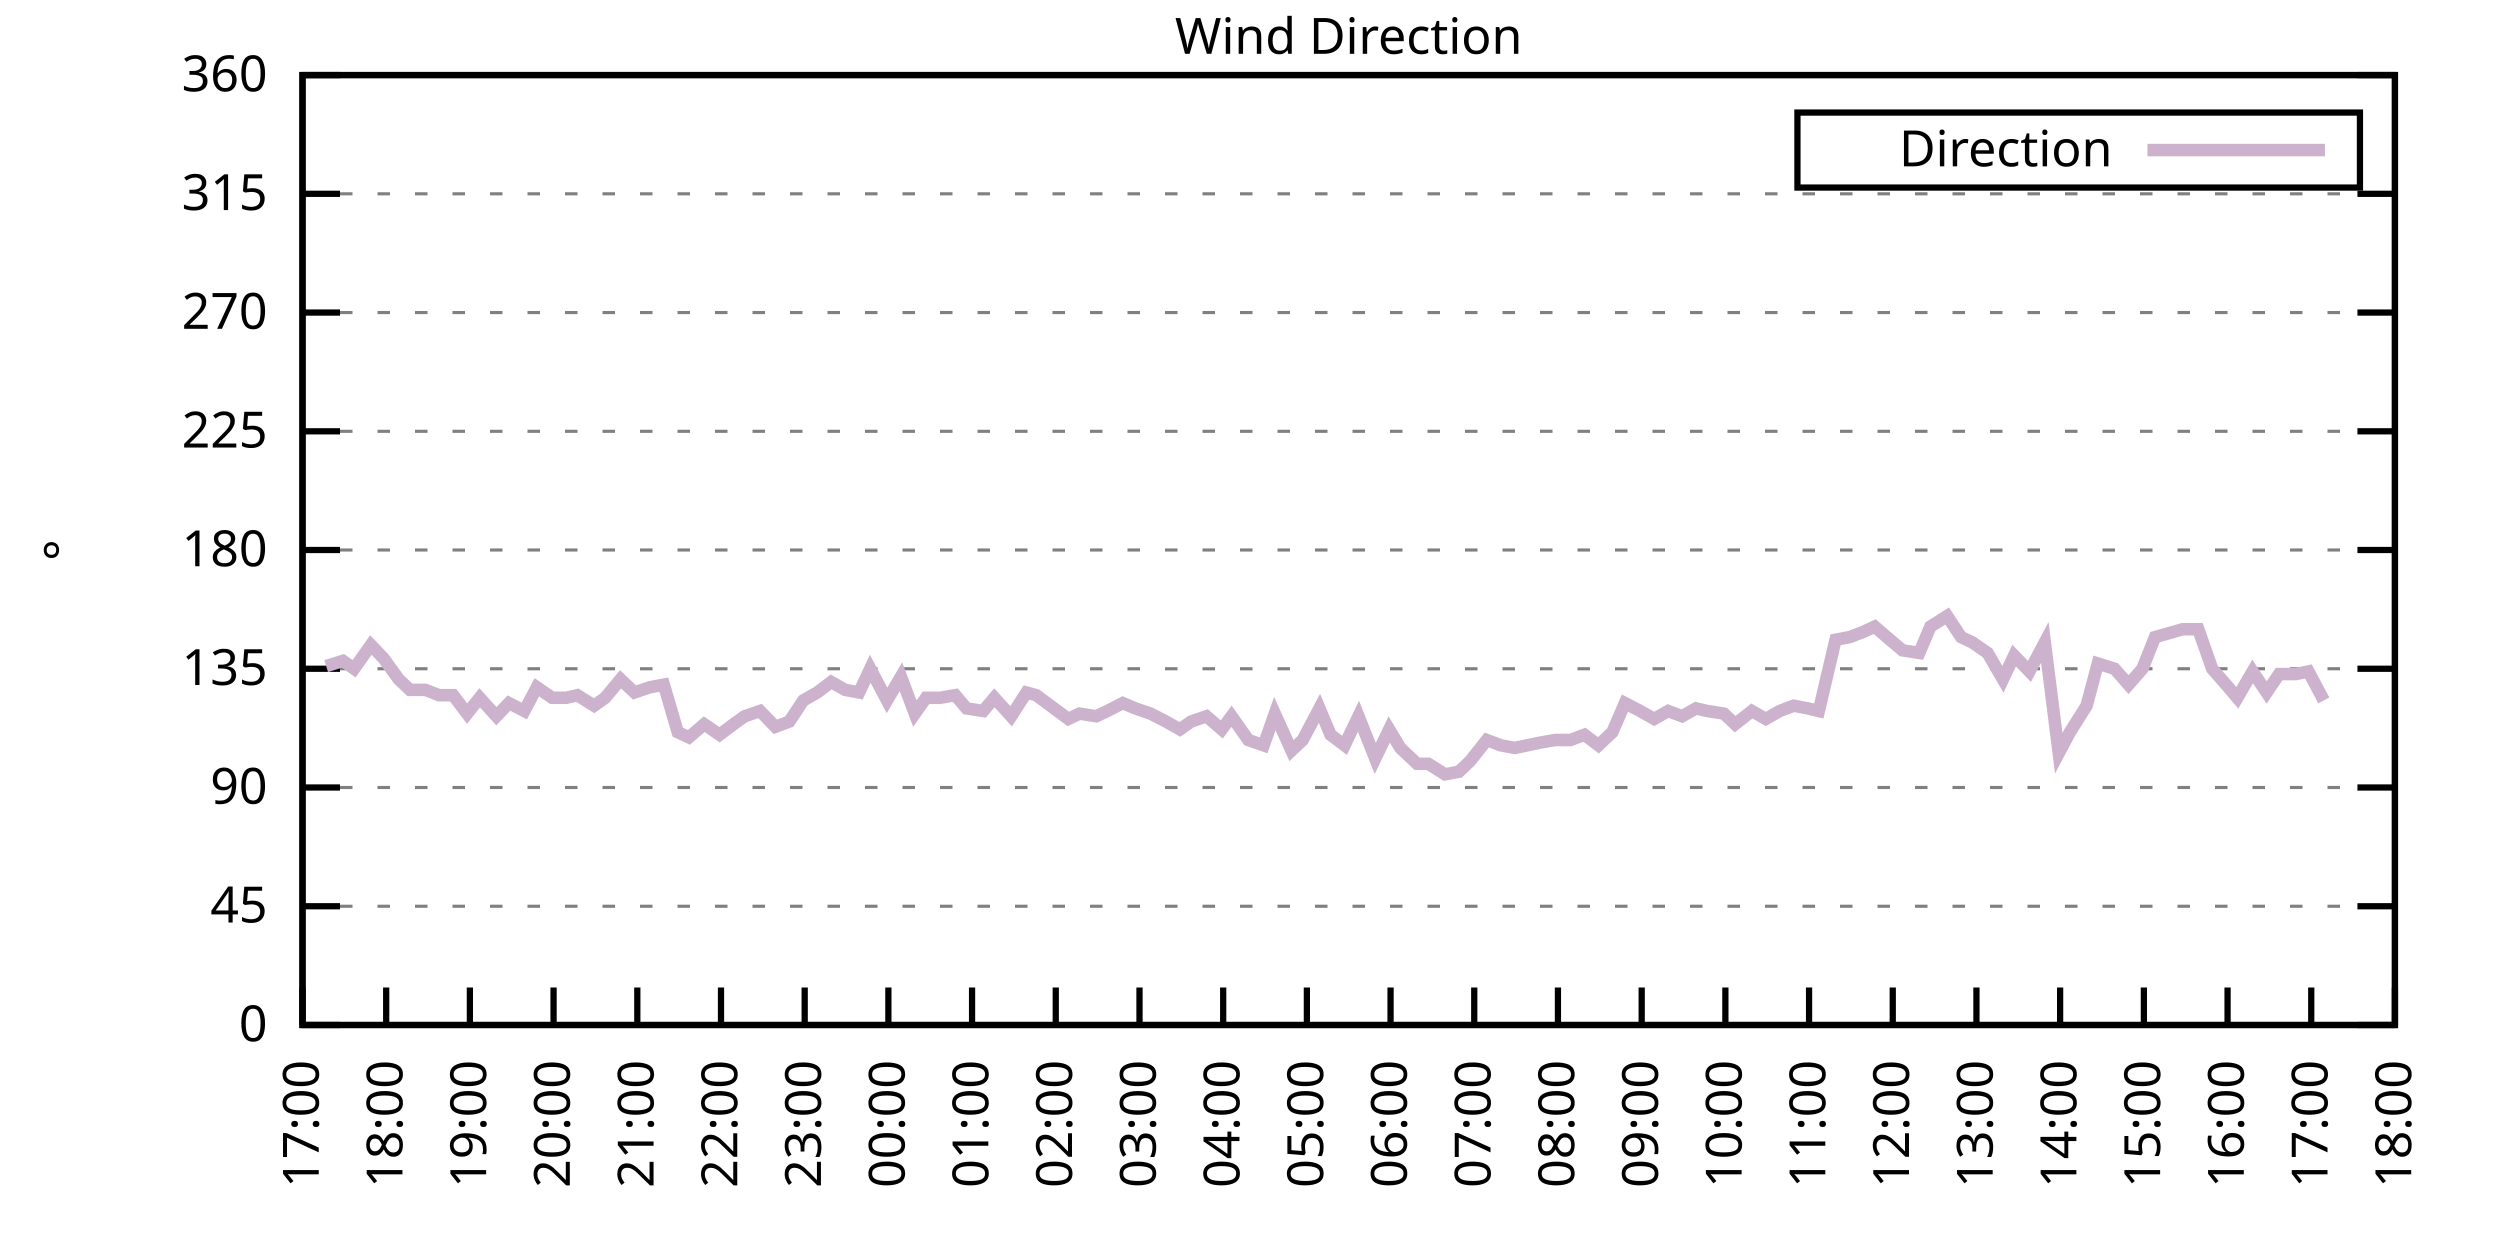
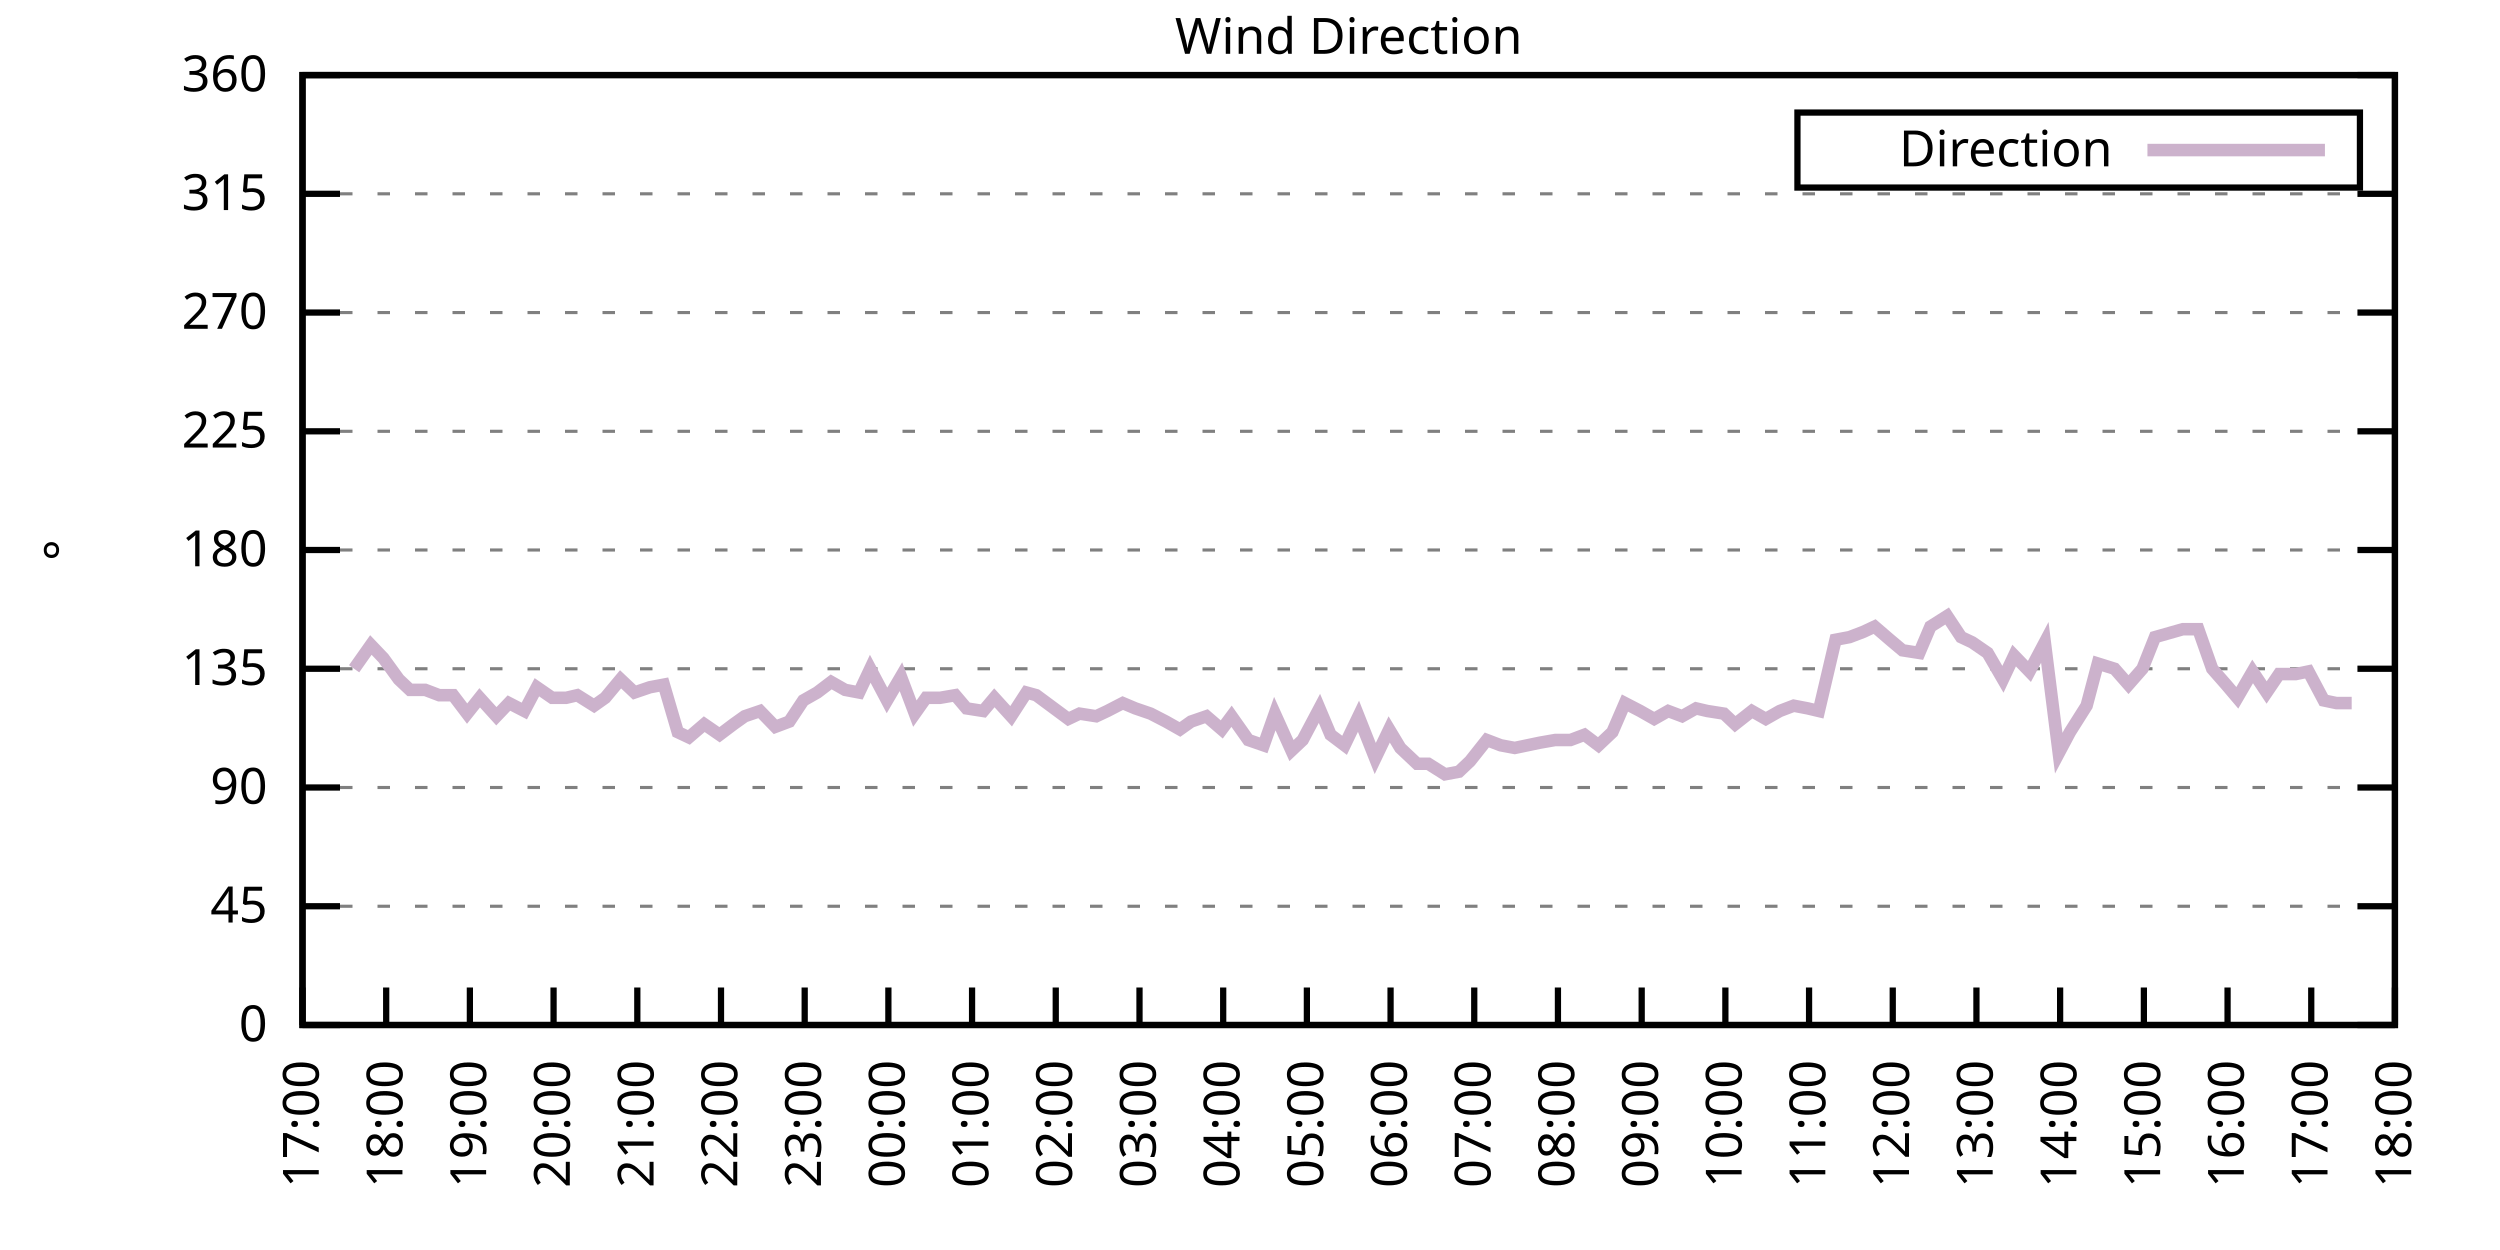
<svg xmlns="http://www.w3.org/2000/svg" xmlns:xlink="http://www.w3.org/1999/xlink" width="400" height="200" viewBox="0 0 400 200">
  <g id="gnuplot_canvas">
    <rect x="0" y="0" width="400" height="200" fill="none" />
    <defs>
      <circle id="gpDot" r="0.5" stroke-width="0.5" stroke="currentColor" />
      <path id="gpPt0" stroke-width="0.333" stroke="currentColor" d="M-1,0 h2 M0,-1 v2" />
      <path id="gpPt1" stroke-width="0.333" stroke="currentColor" d="M-1,-1 L1,1 M1,-1 L-1,1" />
      <path id="gpPt2" stroke-width="0.333" stroke="currentColor" d="M-1,0 L1,0 M0,-1 L0,1 M-1,-1 L1,1 M-1,1 L1,-1" />
      <rect id="gpPt3" stroke-width="0.333" stroke="currentColor" x="-1" y="-1" width="2" height="2" />
      <rect id="gpPt4" stroke-width="0.333" stroke="currentColor" fill="currentColor" x="-1" y="-1" width="2" height="2" />
      <circle id="gpPt5" stroke-width="0.333" stroke="currentColor" cx="0" cy="0" r="1" />
      <use xlink:href="#gpPt5" id="gpPt6" fill="currentColor" stroke="none" />
      <path id="gpPt7" stroke-width="0.333" stroke="currentColor" d="M0,-1.33 L-1.33,0.67 L1.33,0.67 z" />
      <use xlink:href="#gpPt7" id="gpPt8" fill="currentColor" stroke="none" />
      <use xlink:href="#gpPt7" id="gpPt9" stroke="currentColor" transform="rotate(180)" />
      <use xlink:href="#gpPt9" id="gpPt10" fill="currentColor" stroke="none" />
      <use xlink:href="#gpPt3" id="gpPt11" stroke="currentColor" transform="rotate(45)" />
      <use xlink:href="#gpPt11" id="gpPt12" fill="currentColor" stroke="none" />
      <path id="gpPt13" stroke-width="0.333" stroke="currentColor" d="M0,1.330 L1.265,0.411 L0.782,-1.067 L-0.782,-1.076 L-1.265,0.411 z" />
      <use xlink:href="#gpPt13" id="gpPt14" fill="currentColor" stroke="none" />
      <filter id="textbox" filterUnits="objectBoundingBox" x="0" y="0" height="1" width="1">
        <feFlood flood-color="white" flood-opacity="1" result="bgnd" />
        <feComposite in="SourceGraphic" in2="bgnd" operator="atop" />
      </filter>
      <filter id="greybox" filterUnits="objectBoundingBox" x="0" y="0" height="1" width="1">
        <feFlood flood-color="lightgrey" flood-opacity="1" result="grey" />
        <feComposite in="SourceGraphic" in2="grey" operator="atop" />
      </filter>
    </defs>
    <g fill="none" color="white" stroke="currentColor" stroke-width="1.00" stroke-linecap="butt" stroke-linejoin="miter">
</g>
    <g fill="none" color="black" stroke="currentColor" stroke-width="1.00" stroke-linecap="butt" stroke-linejoin="miter">
      <g stroke="none" shape-rendering="crispEdges">
        <polygon fill="rgb(255, 255, 255)" points="48.40,164.00 383.18,164.00 383.18,12.02 48.40,12.02 " />
      </g>
    </g>
    <g fill="none" color="black" stroke="currentColor" stroke-width="1.00" stroke-linecap="butt" stroke-linejoin="miter">
</g>
    <g fill="none" color="black" stroke="black" stroke-width="0.50" stroke-linecap="butt" stroke-linejoin="miter">
</g>
    <g fill="none" color="gray" stroke="currentColor" stroke-width="0.50" stroke-linecap="butt" stroke-linejoin="miter">
      <path stroke="gray" stroke-dasharray="2,4" class="gridline" d="M48.40,164.00 L383.19,164.00  " />
    </g>
    <g fill="none" color="gray" stroke="gray" stroke-width="1.00" stroke-linecap="butt" stroke-linejoin="miter">
</g>
    <g fill="none" color="black" stroke="currentColor" stroke-width="1.00" stroke-linecap="butt" stroke-linejoin="miter">
      <path stroke="black" d="M48.40,164.00 L54.40,164.00 M383.19,164.00 L377.19,164.00  " />
      <g transform="translate(42.80,166.60)" stroke="none" fill="black" font-family="Sans" font-size="8.00" text-anchor="end">
        <text>
          <tspan font-family="Sans"> 0</tspan>
        </text>
      </g>
    </g>
    <g fill="none" color="black" stroke="currentColor" stroke-width="1.00" stroke-linecap="butt" stroke-linejoin="miter">
</g>
    <g fill="none" color="black" stroke="black" stroke-width="0.50" stroke-linecap="butt" stroke-linejoin="miter">
</g>
    <g fill="none" color="gray" stroke="currentColor" stroke-width="0.50" stroke-linecap="butt" stroke-linejoin="miter">
      <path stroke="gray" stroke-dasharray="2,4" class="gridline" d="M48.40,145.00 L383.19,145.00  " />
    </g>
    <g fill="none" color="gray" stroke="gray" stroke-width="1.00" stroke-linecap="butt" stroke-linejoin="miter">
</g>
    <g fill="none" color="black" stroke="currentColor" stroke-width="1.00" stroke-linecap="butt" stroke-linejoin="miter">
      <path stroke="black" d="M48.40,145.00 L54.40,145.00 M383.19,145.00 L377.19,145.00  " />
      <g transform="translate(42.80,147.60)" stroke="none" fill="black" font-family="Sans" font-size="8.00" text-anchor="end">
        <text>
          <tspan font-family="Sans"> 45</tspan>
        </text>
      </g>
    </g>
    <g fill="none" color="black" stroke="currentColor" stroke-width="1.00" stroke-linecap="butt" stroke-linejoin="miter">
</g>
    <g fill="none" color="black" stroke="black" stroke-width="0.50" stroke-linecap="butt" stroke-linejoin="miter">
</g>
    <g fill="none" color="gray" stroke="currentColor" stroke-width="0.50" stroke-linecap="butt" stroke-linejoin="miter">
      <path stroke="gray" stroke-dasharray="2,4" class="gridline" d="M48.40,126.00 L383.19,126.00  " />
    </g>
    <g fill="none" color="gray" stroke="gray" stroke-width="1.00" stroke-linecap="butt" stroke-linejoin="miter">
</g>
    <g fill="none" color="black" stroke="currentColor" stroke-width="1.00" stroke-linecap="butt" stroke-linejoin="miter">
      <path stroke="black" d="M48.40,126.00 L54.40,126.00 M383.19,126.00 L377.19,126.00  " />
      <g transform="translate(42.80,128.60)" stroke="none" fill="black" font-family="Sans" font-size="8.00" text-anchor="end">
        <text>
          <tspan font-family="Sans"> 90</tspan>
        </text>
      </g>
    </g>
    <g fill="none" color="black" stroke="currentColor" stroke-width="1.00" stroke-linecap="butt" stroke-linejoin="miter">
</g>
    <g fill="none" color="black" stroke="black" stroke-width="0.50" stroke-linecap="butt" stroke-linejoin="miter">
</g>
    <g fill="none" color="gray" stroke="currentColor" stroke-width="0.50" stroke-linecap="butt" stroke-linejoin="miter">
      <path stroke="gray" stroke-dasharray="2,4" class="gridline" d="M48.40,107.00 L383.19,107.00  " />
    </g>
    <g fill="none" color="gray" stroke="gray" stroke-width="1.00" stroke-linecap="butt" stroke-linejoin="miter">
</g>
    <g fill="none" color="black" stroke="currentColor" stroke-width="1.00" stroke-linecap="butt" stroke-linejoin="miter">
      <path stroke="black" d="M48.40,107.00 L54.40,107.00 M383.19,107.00 L377.19,107.00  " />
      <g transform="translate(42.80,109.60)" stroke="none" fill="black" font-family="Sans" font-size="8.00" text-anchor="end">
        <text>
          <tspan font-family="Sans"> 135</tspan>
        </text>
      </g>
    </g>
    <g fill="none" color="black" stroke="currentColor" stroke-width="1.00" stroke-linecap="butt" stroke-linejoin="miter">
</g>
    <g fill="none" color="black" stroke="black" stroke-width="0.50" stroke-linecap="butt" stroke-linejoin="miter">
</g>
    <g fill="none" color="gray" stroke="currentColor" stroke-width="0.50" stroke-linecap="butt" stroke-linejoin="miter">
      <path stroke="gray" stroke-dasharray="2,4" class="gridline" d="M48.40,88.00 L383.19,88.00  " />
    </g>
    <g fill="none" color="gray" stroke="gray" stroke-width="1.00" stroke-linecap="butt" stroke-linejoin="miter">
</g>
    <g fill="none" color="black" stroke="currentColor" stroke-width="1.00" stroke-linecap="butt" stroke-linejoin="miter">
      <path stroke="black" d="M48.40,88.00 L54.40,88.00 M383.19,88.00 L377.19,88.00  " />
      <g transform="translate(42.80,90.60)" stroke="none" fill="black" font-family="Sans" font-size="8.00" text-anchor="end">
        <text>
          <tspan font-family="Sans"> 180</tspan>
        </text>
      </g>
    </g>
    <g fill="none" color="black" stroke="currentColor" stroke-width="1.00" stroke-linecap="butt" stroke-linejoin="miter">
</g>
    <g fill="none" color="black" stroke="black" stroke-width="0.50" stroke-linecap="butt" stroke-linejoin="miter">
</g>
    <g fill="none" color="gray" stroke="currentColor" stroke-width="0.50" stroke-linecap="butt" stroke-linejoin="miter">
      <path stroke="gray" stroke-dasharray="2,4" class="gridline" d="M48.40,69.01 L383.19,69.01  " />
    </g>
    <g fill="none" color="gray" stroke="gray" stroke-width="1.00" stroke-linecap="butt" stroke-linejoin="miter">
</g>
    <g fill="none" color="black" stroke="currentColor" stroke-width="1.00" stroke-linecap="butt" stroke-linejoin="miter">
      <path stroke="black" d="M48.40,69.01 L54.40,69.01 M383.19,69.01 L377.19,69.01  " />
      <g transform="translate(42.80,71.61)" stroke="none" fill="black" font-family="Sans" font-size="8.00" text-anchor="end">
        <text>
          <tspan font-family="Sans"> 225</tspan>
        </text>
      </g>
    </g>
    <g fill="none" color="black" stroke="currentColor" stroke-width="1.00" stroke-linecap="butt" stroke-linejoin="miter">
</g>
    <g fill="none" color="black" stroke="black" stroke-width="0.50" stroke-linecap="butt" stroke-linejoin="miter">
</g>
    <g fill="none" color="gray" stroke="currentColor" stroke-width="0.50" stroke-linecap="butt" stroke-linejoin="miter">
      <path stroke="gray" stroke-dasharray="2,4" class="gridline" d="M48.40,50.01 L383.19,50.01  " />
    </g>
    <g fill="none" color="gray" stroke="gray" stroke-width="1.00" stroke-linecap="butt" stroke-linejoin="miter">
</g>
    <g fill="none" color="black" stroke="currentColor" stroke-width="1.00" stroke-linecap="butt" stroke-linejoin="miter">
      <path stroke="black" d="M48.40,50.01 L54.40,50.01 M383.19,50.01 L377.19,50.01  " />
      <g transform="translate(42.80,52.61)" stroke="none" fill="black" font-family="Sans" font-size="8.00" text-anchor="end">
        <text>
          <tspan font-family="Sans"> 270</tspan>
        </text>
      </g>
    </g>
    <g fill="none" color="black" stroke="currentColor" stroke-width="1.00" stroke-linecap="butt" stroke-linejoin="miter">
</g>
    <g fill="none" color="black" stroke="black" stroke-width="0.50" stroke-linecap="butt" stroke-linejoin="miter">
</g>
    <g fill="none" color="gray" stroke="currentColor" stroke-width="0.50" stroke-linecap="butt" stroke-linejoin="miter">
      <path stroke="gray" stroke-dasharray="2,4" class="gridline" d="M48.40,31.01 L383.19,31.01  " />
    </g>
    <g fill="none" color="gray" stroke="gray" stroke-width="1.00" stroke-linecap="butt" stroke-linejoin="miter">
</g>
    <g fill="none" color="black" stroke="currentColor" stroke-width="1.00" stroke-linecap="butt" stroke-linejoin="miter">
      <path stroke="black" d="M48.40,31.01 L54.40,31.01 M383.19,31.01 L377.19,31.01  " />
      <g transform="translate(42.80,33.61)" stroke="none" fill="black" font-family="Sans" font-size="8.00" text-anchor="end">
        <text>
          <tspan font-family="Sans"> 315</tspan>
        </text>
      </g>
    </g>
    <g fill="none" color="black" stroke="currentColor" stroke-width="1.00" stroke-linecap="butt" stroke-linejoin="miter">
</g>
    <g fill="none" color="black" stroke="black" stroke-width="0.50" stroke-linecap="butt" stroke-linejoin="miter">
</g>
    <g fill="none" color="gray" stroke="currentColor" stroke-width="0.50" stroke-linecap="butt" stroke-linejoin="miter">
      <path stroke="gray" stroke-dasharray="2,4" class="gridline" d="M48.40,12.01 L383.19,12.01  " />
    </g>
    <g fill="none" color="gray" stroke="gray" stroke-width="1.00" stroke-linecap="butt" stroke-linejoin="miter">
</g>
    <g fill="none" color="black" stroke="currentColor" stroke-width="1.00" stroke-linecap="butt" stroke-linejoin="miter">
      <path stroke="black" d="M48.40,12.01 L54.40,12.01 M383.19,12.01 L377.19,12.01  " />
      <g transform="translate(42.80,14.61)" stroke="none" fill="black" font-family="Sans" font-size="8.00" text-anchor="end">
        <text>
          <tspan font-family="Sans"> 360</tspan>
        </text>
      </g>
    </g>
    <g fill="none" color="black" stroke="currentColor" stroke-width="1.00" stroke-linecap="butt" stroke-linejoin="miter">
      <path stroke="black" d="M48.40,164.00 L48.40,158.00  " />
      <g transform="translate(51.00,169.60) rotate(270.00)" stroke="none" fill="black" font-family="Sans" font-size="8.00" text-anchor="end">
        <text>
          <tspan font-family="Sans">17:00</tspan>
        </text>
      </g>
    </g>
    <g fill="none" color="black" stroke="currentColor" stroke-width="1.00" stroke-linecap="butt" stroke-linejoin="miter">
      <path stroke="black" d="M61.79,164.00 L61.79,158.00  " />
      <g transform="translate(64.39,169.60) rotate(270.00)" stroke="none" fill="black" font-family="Sans" font-size="8.00" text-anchor="end">
        <text>
          <tspan font-family="Sans">18:00</tspan>
        </text>
      </g>
    </g>
    <g fill="none" color="black" stroke="currentColor" stroke-width="1.00" stroke-linecap="butt" stroke-linejoin="miter">
      <path stroke="black" d="M75.18,164.00 L75.18,158.00  " />
      <g transform="translate(77.78,169.60) rotate(270.00)" stroke="none" fill="black" font-family="Sans" font-size="8.00" text-anchor="end">
        <text>
          <tspan font-family="Sans">19:00</tspan>
        </text>
      </g>
    </g>
    <g fill="none" color="black" stroke="currentColor" stroke-width="1.00" stroke-linecap="butt" stroke-linejoin="miter">
      <path stroke="black" d="M88.57,164.00 L88.57,158.00  " />
      <g transform="translate(91.17,169.60) rotate(270.00)" stroke="none" fill="black" font-family="Sans" font-size="8.00" text-anchor="end">
        <text>
          <tspan font-family="Sans">20:00</tspan>
        </text>
      </g>
    </g>
    <g fill="none" color="black" stroke="currentColor" stroke-width="1.00" stroke-linecap="butt" stroke-linejoin="miter">
      <path stroke="black" d="M101.97,164.00 L101.97,158.00  " />
      <g transform="translate(104.57,169.60) rotate(270.00)" stroke="none" fill="black" font-family="Sans" font-size="8.00" text-anchor="end">
        <text>
          <tspan font-family="Sans">21:00</tspan>
        </text>
      </g>
    </g>
    <g fill="none" color="black" stroke="currentColor" stroke-width="1.00" stroke-linecap="butt" stroke-linejoin="miter">
      <path stroke="black" d="M115.36,164.00 L115.36,158.00  " />
      <g transform="translate(117.96,169.60) rotate(270.00)" stroke="none" fill="black" font-family="Sans" font-size="8.00" text-anchor="end">
        <text>
          <tspan font-family="Sans">22:00</tspan>
        </text>
      </g>
    </g>
    <g fill="none" color="black" stroke="currentColor" stroke-width="1.00" stroke-linecap="butt" stroke-linejoin="miter">
      <path stroke="black" d="M128.75,164.00 L128.75,158.00  " />
      <g transform="translate(131.35,169.60) rotate(270.00)" stroke="none" fill="black" font-family="Sans" font-size="8.00" text-anchor="end">
        <text>
          <tspan font-family="Sans">23:00</tspan>
        </text>
      </g>
    </g>
    <g fill="none" color="black" stroke="currentColor" stroke-width="1.00" stroke-linecap="butt" stroke-linejoin="miter">
      <path stroke="black" d="M142.14,164.00 L142.14,158.00  " />
      <g transform="translate(144.74,169.60) rotate(270.00)" stroke="none" fill="black" font-family="Sans" font-size="8.00" text-anchor="end">
        <text>
          <tspan font-family="Sans">00:00</tspan>
        </text>
      </g>
    </g>
    <g fill="none" color="black" stroke="currentColor" stroke-width="1.00" stroke-linecap="butt" stroke-linejoin="miter">
      <path stroke="black" d="M155.53,164.00 L155.53,158.00  " />
      <g transform="translate(158.13,169.60) rotate(270.00)" stroke="none" fill="black" font-family="Sans" font-size="8.00" text-anchor="end">
        <text>
          <tspan font-family="Sans">01:00</tspan>
        </text>
      </g>
    </g>
    <g fill="none" color="black" stroke="currentColor" stroke-width="1.00" stroke-linecap="butt" stroke-linejoin="miter">
      <path stroke="black" d="M168.92,164.00 L168.92,158.00  " />
      <g transform="translate(171.52,169.60) rotate(270.00)" stroke="none" fill="black" font-family="Sans" font-size="8.00" text-anchor="end">
        <text>
          <tspan font-family="Sans">02:00</tspan>
        </text>
      </g>
    </g>
    <g fill="none" color="black" stroke="currentColor" stroke-width="1.00" stroke-linecap="butt" stroke-linejoin="miter">
      <path stroke="black" d="M182.32,164.00 L182.32,158.00  " />
      <g transform="translate(184.92,169.60) rotate(270.00)" stroke="none" fill="black" font-family="Sans" font-size="8.00" text-anchor="end">
        <text>
          <tspan font-family="Sans">03:00</tspan>
        </text>
      </g>
    </g>
    <g fill="none" color="black" stroke="currentColor" stroke-width="1.00" stroke-linecap="butt" stroke-linejoin="miter">
      <path stroke="black" d="M195.71,164.00 L195.71,158.00  " />
      <g transform="translate(198.31,169.60) rotate(270.00)" stroke="none" fill="black" font-family="Sans" font-size="8.00" text-anchor="end">
        <text>
          <tspan font-family="Sans">04:00</tspan>
        </text>
      </g>
    </g>
    <g fill="none" color="black" stroke="currentColor" stroke-width="1.00" stroke-linecap="butt" stroke-linejoin="miter">
      <path stroke="black" d="M209.10,164.00 L209.10,158.00  " />
      <g transform="translate(211.70,169.60) rotate(270.00)" stroke="none" fill="black" font-family="Sans" font-size="8.00" text-anchor="end">
        <text>
          <tspan font-family="Sans">05:00</tspan>
        </text>
      </g>
    </g>
    <g fill="none" color="black" stroke="currentColor" stroke-width="1.00" stroke-linecap="butt" stroke-linejoin="miter">
      <path stroke="black" d="M222.49,164.00 L222.49,158.00  " />
      <g transform="translate(225.09,169.60) rotate(270.00)" stroke="none" fill="black" font-family="Sans" font-size="8.00" text-anchor="end">
        <text>
          <tspan font-family="Sans">06:00</tspan>
        </text>
      </g>
    </g>
    <g fill="none" color="black" stroke="currentColor" stroke-width="1.00" stroke-linecap="butt" stroke-linejoin="miter">
      <path stroke="black" d="M235.88,164.00 L235.88,158.00  " />
      <g transform="translate(238.48,169.60) rotate(270.00)" stroke="none" fill="black" font-family="Sans" font-size="8.00" text-anchor="end">
        <text>
          <tspan font-family="Sans">07:00</tspan>
        </text>
      </g>
    </g>
    <g fill="none" color="black" stroke="currentColor" stroke-width="1.00" stroke-linecap="butt" stroke-linejoin="miter">
      <path stroke="black" d="M249.27,164.00 L249.27,158.00  " />
      <g transform="translate(251.87,169.60) rotate(270.00)" stroke="none" fill="black" font-family="Sans" font-size="8.00" text-anchor="end">
        <text>
          <tspan font-family="Sans">08:00</tspan>
        </text>
      </g>
    </g>
    <g fill="none" color="black" stroke="currentColor" stroke-width="1.00" stroke-linecap="butt" stroke-linejoin="miter">
      <path stroke="black" d="M262.67,164.00 L262.67,158.00  " />
      <g transform="translate(265.27,169.60) rotate(270.00)" stroke="none" fill="black" font-family="Sans" font-size="8.00" text-anchor="end">
        <text>
          <tspan font-family="Sans">09:00</tspan>
        </text>
      </g>
    </g>
    <g fill="none" color="black" stroke="currentColor" stroke-width="1.00" stroke-linecap="butt" stroke-linejoin="miter">
      <path stroke="black" d="M276.06,164.00 L276.06,158.00  " />
      <g transform="translate(278.66,169.60) rotate(270.00)" stroke="none" fill="black" font-family="Sans" font-size="8.00" text-anchor="end">
        <text>
          <tspan font-family="Sans">10:00</tspan>
        </text>
      </g>
    </g>
    <g fill="none" color="black" stroke="currentColor" stroke-width="1.00" stroke-linecap="butt" stroke-linejoin="miter">
      <path stroke="black" d="M289.45,164.00 L289.45,158.00  " />
      <g transform="translate(292.05,169.60) rotate(270.00)" stroke="none" fill="black" font-family="Sans" font-size="8.00" text-anchor="end">
        <text>
          <tspan font-family="Sans">11:00</tspan>
        </text>
      </g>
    </g>
    <g fill="none" color="black" stroke="currentColor" stroke-width="1.00" stroke-linecap="butt" stroke-linejoin="miter">
      <path stroke="black" d="M302.84,164.00 L302.84,158.00  " />
      <g transform="translate(305.44,169.60) rotate(270.00)" stroke="none" fill="black" font-family="Sans" font-size="8.00" text-anchor="end">
        <text>
          <tspan font-family="Sans">12:00</tspan>
        </text>
      </g>
    </g>
    <g fill="none" color="black" stroke="currentColor" stroke-width="1.00" stroke-linecap="butt" stroke-linejoin="miter">
      <path stroke="black" d="M316.23,164.00 L316.23,158.00  " />
      <g transform="translate(318.83,169.60) rotate(270.00)" stroke="none" fill="black" font-family="Sans" font-size="8.00" text-anchor="end">
        <text>
          <tspan font-family="Sans">13:00</tspan>
        </text>
      </g>
    </g>
    <g fill="none" color="black" stroke="currentColor" stroke-width="1.00" stroke-linecap="butt" stroke-linejoin="miter">
      <path stroke="black" d="M329.62,164.00 L329.62,158.00  " />
      <g transform="translate(332.22,169.60) rotate(270.00)" stroke="none" fill="black" font-family="Sans" font-size="8.00" text-anchor="end">
        <text>
          <tspan font-family="Sans">14:00</tspan>
        </text>
      </g>
    </g>
    <g fill="none" color="black" stroke="currentColor" stroke-width="1.00" stroke-linecap="butt" stroke-linejoin="miter">
      <path stroke="black" d="M343.02,164.00 L343.02,158.00  " />
      <g transform="translate(345.62,169.60) rotate(270.00)" stroke="none" fill="black" font-family="Sans" font-size="8.00" text-anchor="end">
        <text>
          <tspan font-family="Sans">15:00</tspan>
        </text>
      </g>
    </g>
    <g fill="none" color="black" stroke="currentColor" stroke-width="1.00" stroke-linecap="butt" stroke-linejoin="miter">
      <path stroke="black" d="M356.41,164.00 L356.41,158.00  " />
      <g transform="translate(359.01,169.60) rotate(270.00)" stroke="none" fill="black" font-family="Sans" font-size="8.00" text-anchor="end">
        <text>
          <tspan font-family="Sans">16:00</tspan>
        </text>
      </g>
    </g>
    <g fill="none" color="black" stroke="currentColor" stroke-width="1.00" stroke-linecap="butt" stroke-linejoin="miter">
      <path stroke="black" d="M369.80,164.00 L369.80,158.00  " />
      <g transform="translate(372.40,169.60) rotate(270.00)" stroke="none" fill="black" font-family="Sans" font-size="8.00" text-anchor="end">
        <text>
          <tspan font-family="Sans">17:00</tspan>
        </text>
      </g>
    </g>
    <g fill="none" color="black" stroke="currentColor" stroke-width="1.00" stroke-linecap="butt" stroke-linejoin="miter">
      <path stroke="black" d="M383.19,164.00 L383.19,158.00  " />
      <g transform="translate(385.79,169.60) rotate(270.00)" stroke="none" fill="black" font-family="Sans" font-size="8.00" text-anchor="end">
        <text>
          <tspan font-family="Sans">18:00</tspan>
        </text>
      </g>
    </g>
    <g fill="none" color="black" stroke="currentColor" stroke-width="1.00" stroke-linecap="butt" stroke-linejoin="miter">
</g>
    <g fill="none" color="black" stroke="currentColor" stroke-width="1.00" stroke-linecap="butt" stroke-linejoin="miter">
      <path stroke="black" d="M48.40,12.01 L48.40,164.00 L383.19,164.00 L383.19,12.01 L48.40,12.01 Z  " />
    </g>
    <g fill="none" color="black" stroke="currentColor" stroke-width="1.00" stroke-linecap="butt" stroke-linejoin="miter">
</g>
    <g fill="none" color="black" stroke="currentColor" stroke-width="1.00" stroke-linecap="butt" stroke-linejoin="miter">
      <path stroke="black" d="M287.59,30.01 L287.59,18.01 L377.59,18.01 L377.59,30.01 L287.59,30.01 Z  " />
    </g>
    <g id="Wind_direction_plot_1">
      <g fill="none" color="white" stroke="black" stroke-width="2.00" stroke-linecap="butt" stroke-linejoin="miter">
</g>
      <g fill="none" color="black" stroke="currentColor" stroke-width="2.00" stroke-linecap="butt" stroke-linejoin="miter">
        <g transform="translate(337.99,26.61)" stroke="none" fill="black" font-family="Sans" font-size="8.00" text-anchor="end">
          <text>
            <tspan font-family="Sans">Direction</tspan>
          </text>
        </g>
      </g>
      <g fill="none" color="black" stroke="currentColor" stroke-width="2.00" stroke-linecap="butt" stroke-linejoin="miter">
-         <path stroke="rgb(204, 178, 204)" d="M343.59,24.01 L371.99,24.01 M52.19,106.58 L54.87,105.74 L56.66,107.00 L59.34,103.20 L61.35,105.31 L63.80,108.69   L65.59,110.38 L68.04,110.38 L70.27,111.23 L72.50,111.23 L74.74,114.18 L76.75,111.65 L79.42,114.60 L81.43,112.49   L83.89,113.76 L85.90,109.96 L88.35,111.65 L90.58,111.65 L92.37,111.23 L95.05,112.91 L96.83,111.65 L99.29,108.69   L101.52,110.80 L103.98,109.96 L106.21,109.54 L108.44,117.14 L110.22,117.98 L112.68,115.87 L115.13,117.56 L117.37,115.87   L119.15,114.60 L121.61,113.76 L124.06,116.29 L126.29,115.45 L128.53,112.07 L130.76,110.80 L132.99,109.11 L135.22,110.38   L137.45,110.80 L139.24,107.00 L141.92,112.07 L144.15,108.27 L146.38,114.18 L148.17,111.65 L150.40,111.65 L152.85,111.23   L154.64,113.34 L157.32,113.76 L159.10,111.65 L161.78,114.60 L164.24,110.80 L165.80,111.23 L170.93,115.03 L172.72,114.18   L175.40,114.60 L177.18,113.76 L179.64,112.49 L181.65,113.34 L184.10,114.18 L186.56,115.45 L188.79,116.71 L190.57,115.45   L193.03,114.60 L195.48,116.71 L197.05,114.60 L199.73,118.40 L202.18,119.25 L203.97,114.18 L206.64,120.09 L208.43,118.40   L211.11,113.34 L212.89,117.56 L215.13,119.25 L217.36,114.60 L220.04,121.36 L222.27,116.71 L224.05,119.67 L226.73,122.20   L228.52,122.20 L231.20,123.89 L233.43,123.47 L235.21,121.78 L237.89,118.40 L240.12,119.25 L242.36,119.67 L246.37,118.83   L248.83,118.40 L251.28,118.40 L253.51,117.56 L255.75,119.25 L257.98,117.14 L259.99,112.49 L262.44,113.76 L264.67,115.03   L266.91,113.76 L269.14,114.60 L271.37,113.34 L273.16,113.76 L275.83,114.18 L277.62,115.87 L280.30,113.76 L282.53,115.03   L284.76,113.76 L286.99,112.91 L289.23,113.34 L291.01,113.76 L293.69,102.36 L295.92,101.94 L298.15,101.09 L299.94,100.25   L302.39,102.36 L304.40,104.05 L307.08,104.47 L308.87,100.25 L311.54,98.56 L313.78,101.94 L315.56,102.78 L318.02,104.47   L320.47,108.69 L322.26,104.89 L324.71,107.43 L327.17,102.78 L329.40,120.51 L331.19,117.14 L333.86,112.91 L335.65,106.16   L338.33,107.00 L340.56,109.54 L342.79,107.00 L344.80,101.94 L349.26,100.67 L351.72,100.67 L353.95,107.00 L356.18,109.54   L357.97,111.65 L360.42,107.43 L362.66,110.80 L364.66,107.85 L367.34,107.85 L369.35,107.43 L371.81,112.07  " />
+         <path stroke="rgb(204, 178, 204)" d="M343.59,24.01 L371.99,24.01 M56.66,107.00 L59.34,103.20 L61.35,105.31 L63.80,108.69 L65.59,110.38 L68.04,110.38   L70.27,111.23 L72.50,111.23 L74.74,114.18 L76.75,111.65 L79.42,114.60 L81.43,112.49 L83.89,113.76 L85.90,109.96   L88.35,111.65 L90.58,111.65 L92.37,111.23 L95.05,112.91 L96.83,111.65 L99.29,108.69 L101.52,110.80 L103.98,109.96   L106.21,109.54 L108.44,117.14 L110.22,117.98 L112.68,115.87 L115.13,117.56 L117.37,115.87 L119.15,114.60 L121.61,113.76   L124.06,116.29 L126.29,115.45 L128.53,112.07 L130.76,110.80 L132.99,109.11 L135.22,110.38 L137.45,110.80 L139.24,107.00   L141.92,112.07 L144.15,108.27 L146.38,114.18 L148.17,111.65 L150.40,111.65 L152.85,111.23 L154.64,113.34 L157.32,113.76   L159.10,111.65 L161.78,114.60 L164.24,110.80 L165.80,111.23 L170.93,115.03 L172.72,114.18 L175.40,114.60 L177.18,113.76   L179.64,112.49 L181.65,113.34 L184.10,114.18 L186.56,115.45 L188.79,116.71 L190.57,115.45 L193.03,114.60 L195.48,116.71   L197.05,114.60 L199.73,118.40 L202.18,119.25 L203.97,114.18 L206.64,120.09 L208.43,118.40 L211.11,113.34 L212.89,117.56   L215.13,119.25 L217.36,114.60 L220.04,121.36 L222.27,116.71 L224.05,119.67 L226.73,122.20 L228.52,122.20 L231.20,123.89   L233.43,123.47 L235.21,121.78 L237.89,118.40 L240.12,119.25 L242.36,119.67 L246.37,118.83 L248.83,118.40 L251.28,118.40   L253.51,117.56 L255.75,119.25 L257.98,117.14 L259.99,112.49 L262.44,113.76 L264.67,115.03 L266.91,113.76 L269.14,114.60   L271.37,113.34 L273.16,113.76 L275.83,114.18 L277.62,115.87 L280.30,113.76 L282.53,115.03 L284.76,113.76 L286.99,112.91   L289.23,113.34 L291.01,113.76 L293.69,102.36 L295.92,101.94 L298.15,101.09 L299.94,100.25 L302.39,102.36 L304.40,104.05   L307.08,104.47 L308.87,100.25 L311.54,98.56 L313.78,101.94 L315.56,102.78 L318.02,104.47 L320.47,108.69 L322.26,104.89   L324.71,107.43 L327.17,102.78 L329.40,120.51 L331.19,117.14 L333.86,112.91 L335.65,106.16 L338.33,107.00 L340.56,109.54   L342.79,107.00 L344.80,101.94 L349.26,100.67 L351.72,100.67 L353.95,107.00 L356.18,109.54 L357.97,111.65 L360.42,107.43   L362.66,110.80 L364.66,107.85 L367.34,107.85 L369.35,107.43 L371.81,112.07 L373.82,112.49 L376.27,112.49  " />
      </g>
    </g>
    <g fill="none" color="black" stroke="currentColor" stroke-width="2.00" stroke-linecap="butt" stroke-linejoin="miter">
</g>
    <g fill="none" color="black" stroke="black" stroke-width="1.00" stroke-linecap="butt" stroke-linejoin="miter">
</g>
    <g fill="none" color="black" stroke="currentColor" stroke-width="1.00" stroke-linecap="butt" stroke-linejoin="miter">
      <path stroke="black" d="M48.40,12.01 L48.40,164.00 L383.19,164.00 L383.19,12.01 L48.40,12.01 Z  " />
      <g transform="translate(12.80,88.01) rotate(270.00)" stroke="none" fill="black" font-family="Sans" font-size="8.00" text-anchor="middle">
        <text>
          <tspan font-family="Sans">°</tspan>
        </text>
      </g>
    </g>
    <g fill="none" color="black" stroke="currentColor" stroke-width="1.00" stroke-linecap="butt" stroke-linejoin="miter">
</g>
    <g fill="none" color="black" stroke="currentColor" stroke-width="1.00" stroke-linecap="butt" stroke-linejoin="miter">
      <g transform="translate(215.79,8.61)" stroke="none" fill="black" font-family="Sans" font-size="8.00" text-anchor="middle">
        <text>
          <tspan font-family="Sans">Wind Direction</tspan>
        </text>
      </g>
    </g>
    <g fill="none" color="black" stroke="currentColor" stroke-width="1.00" stroke-linecap="butt" stroke-linejoin="miter">
</g>
  </g>
</svg>
